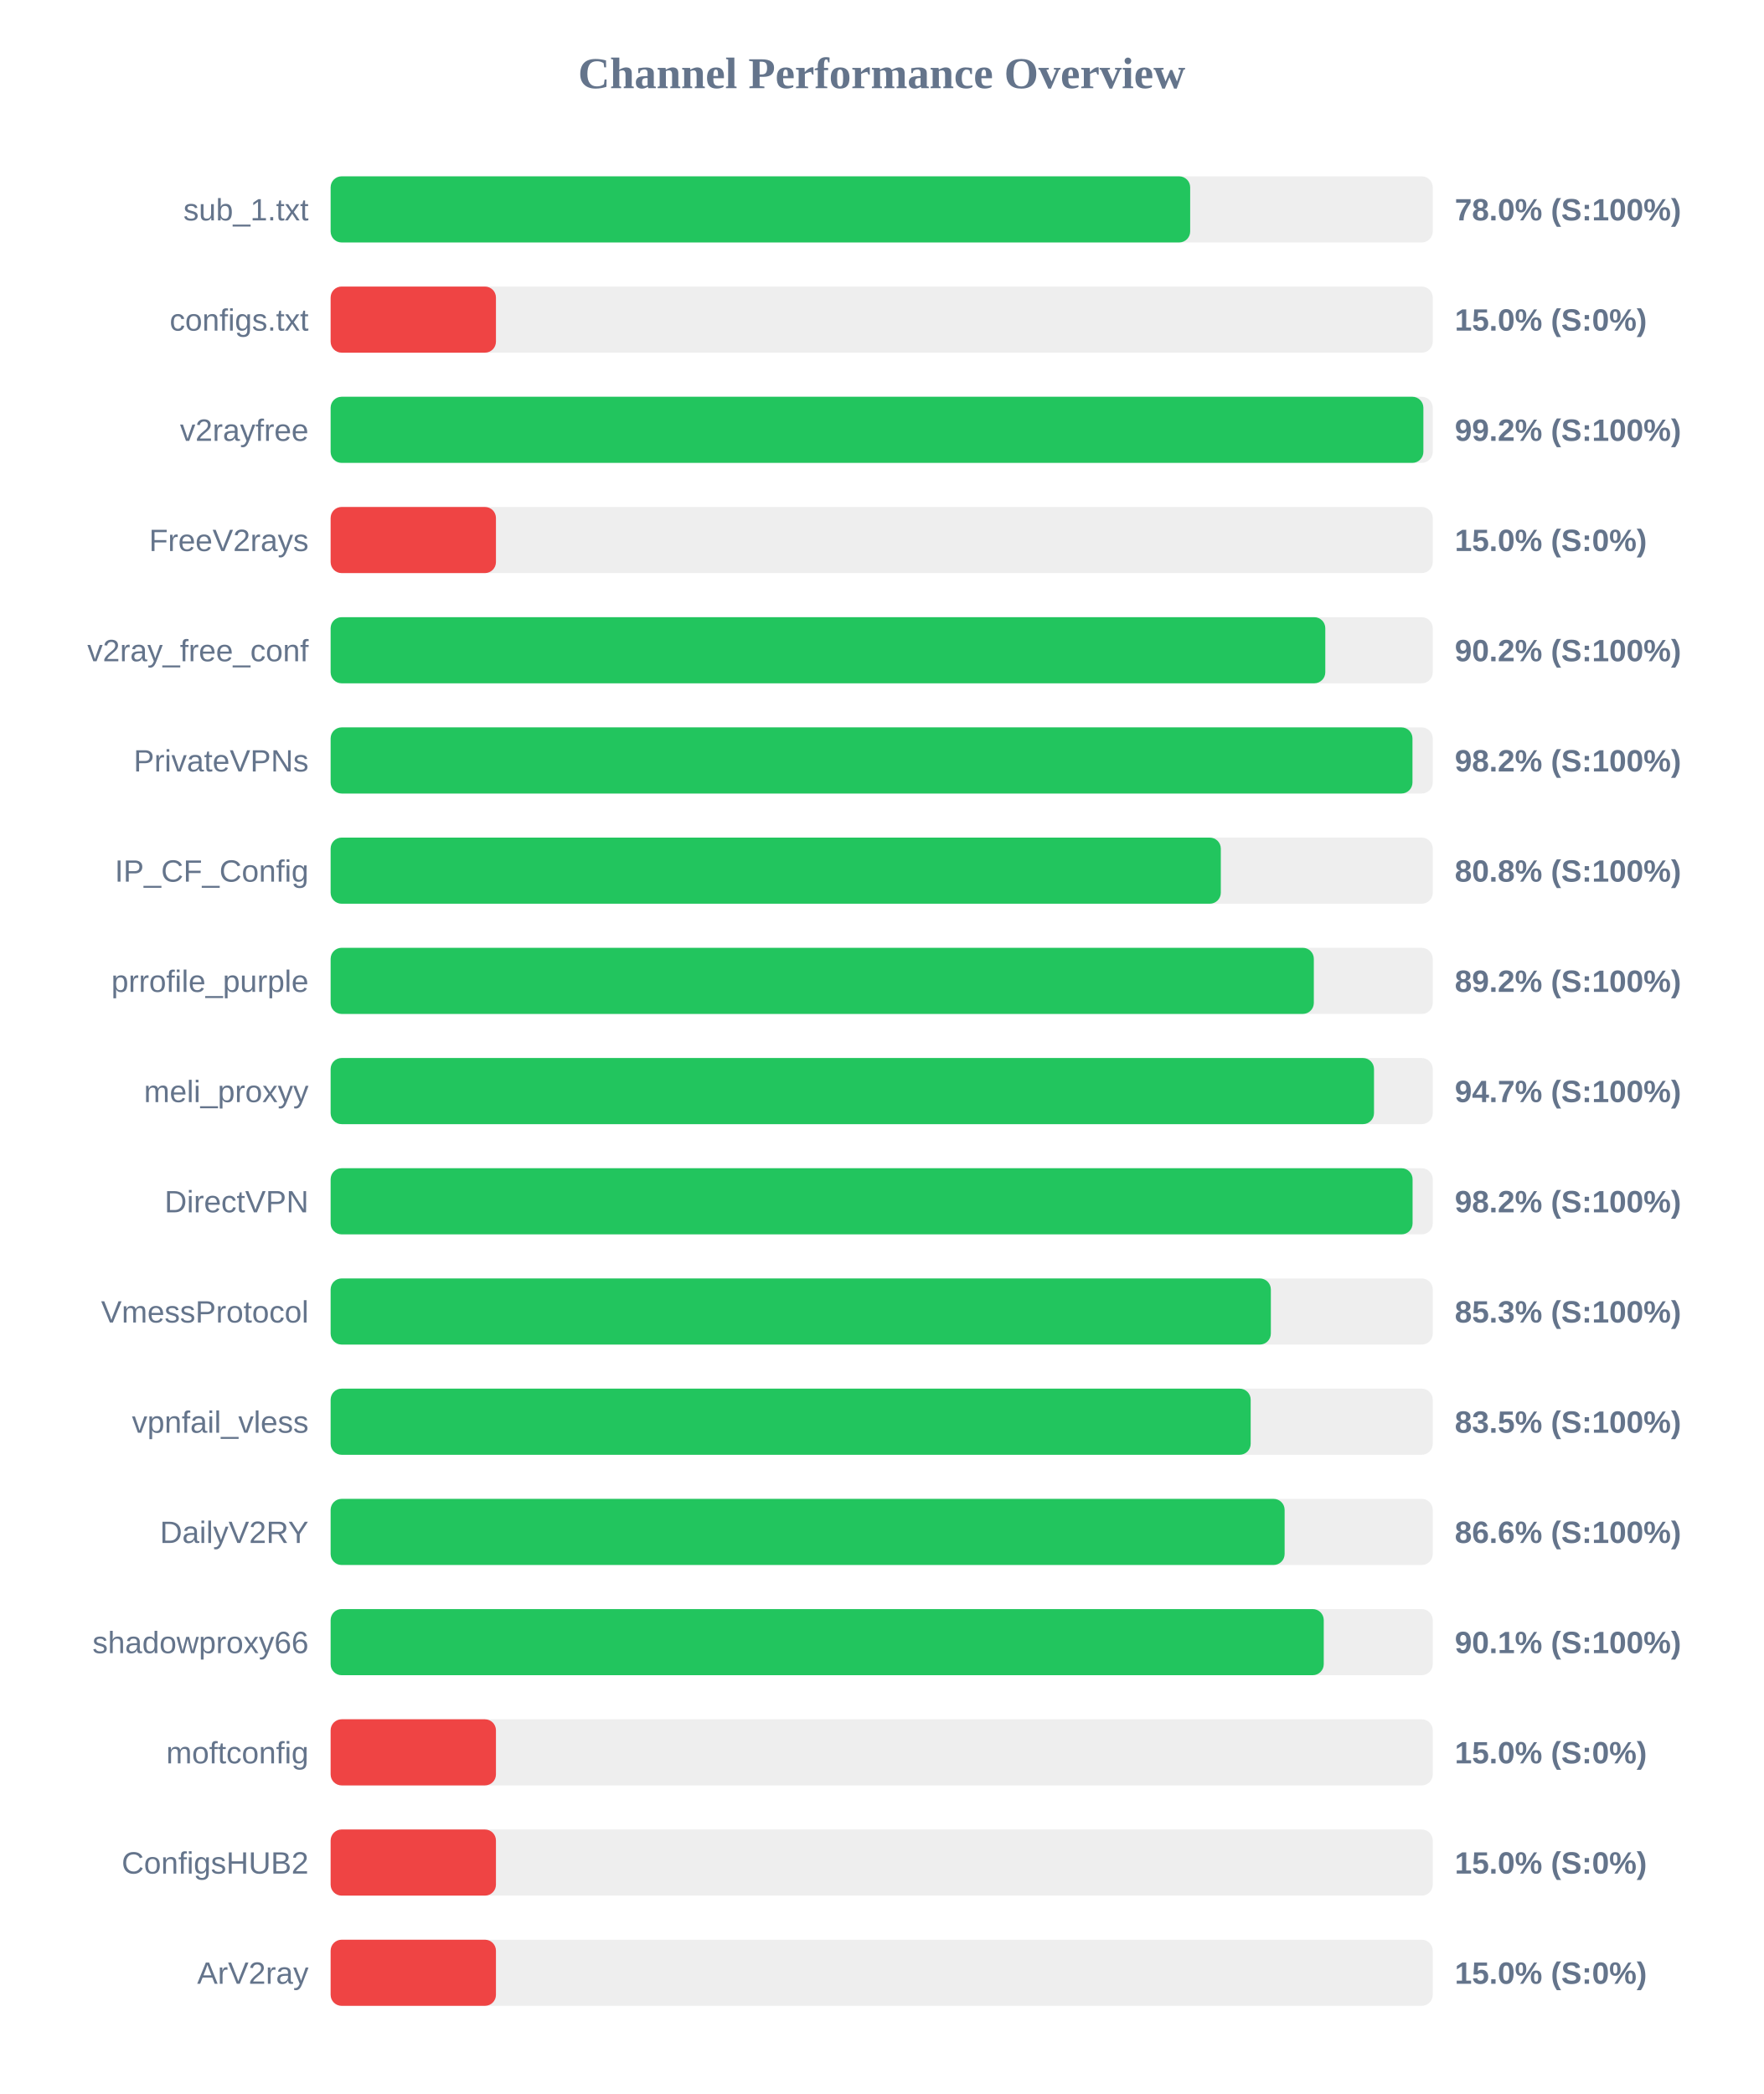
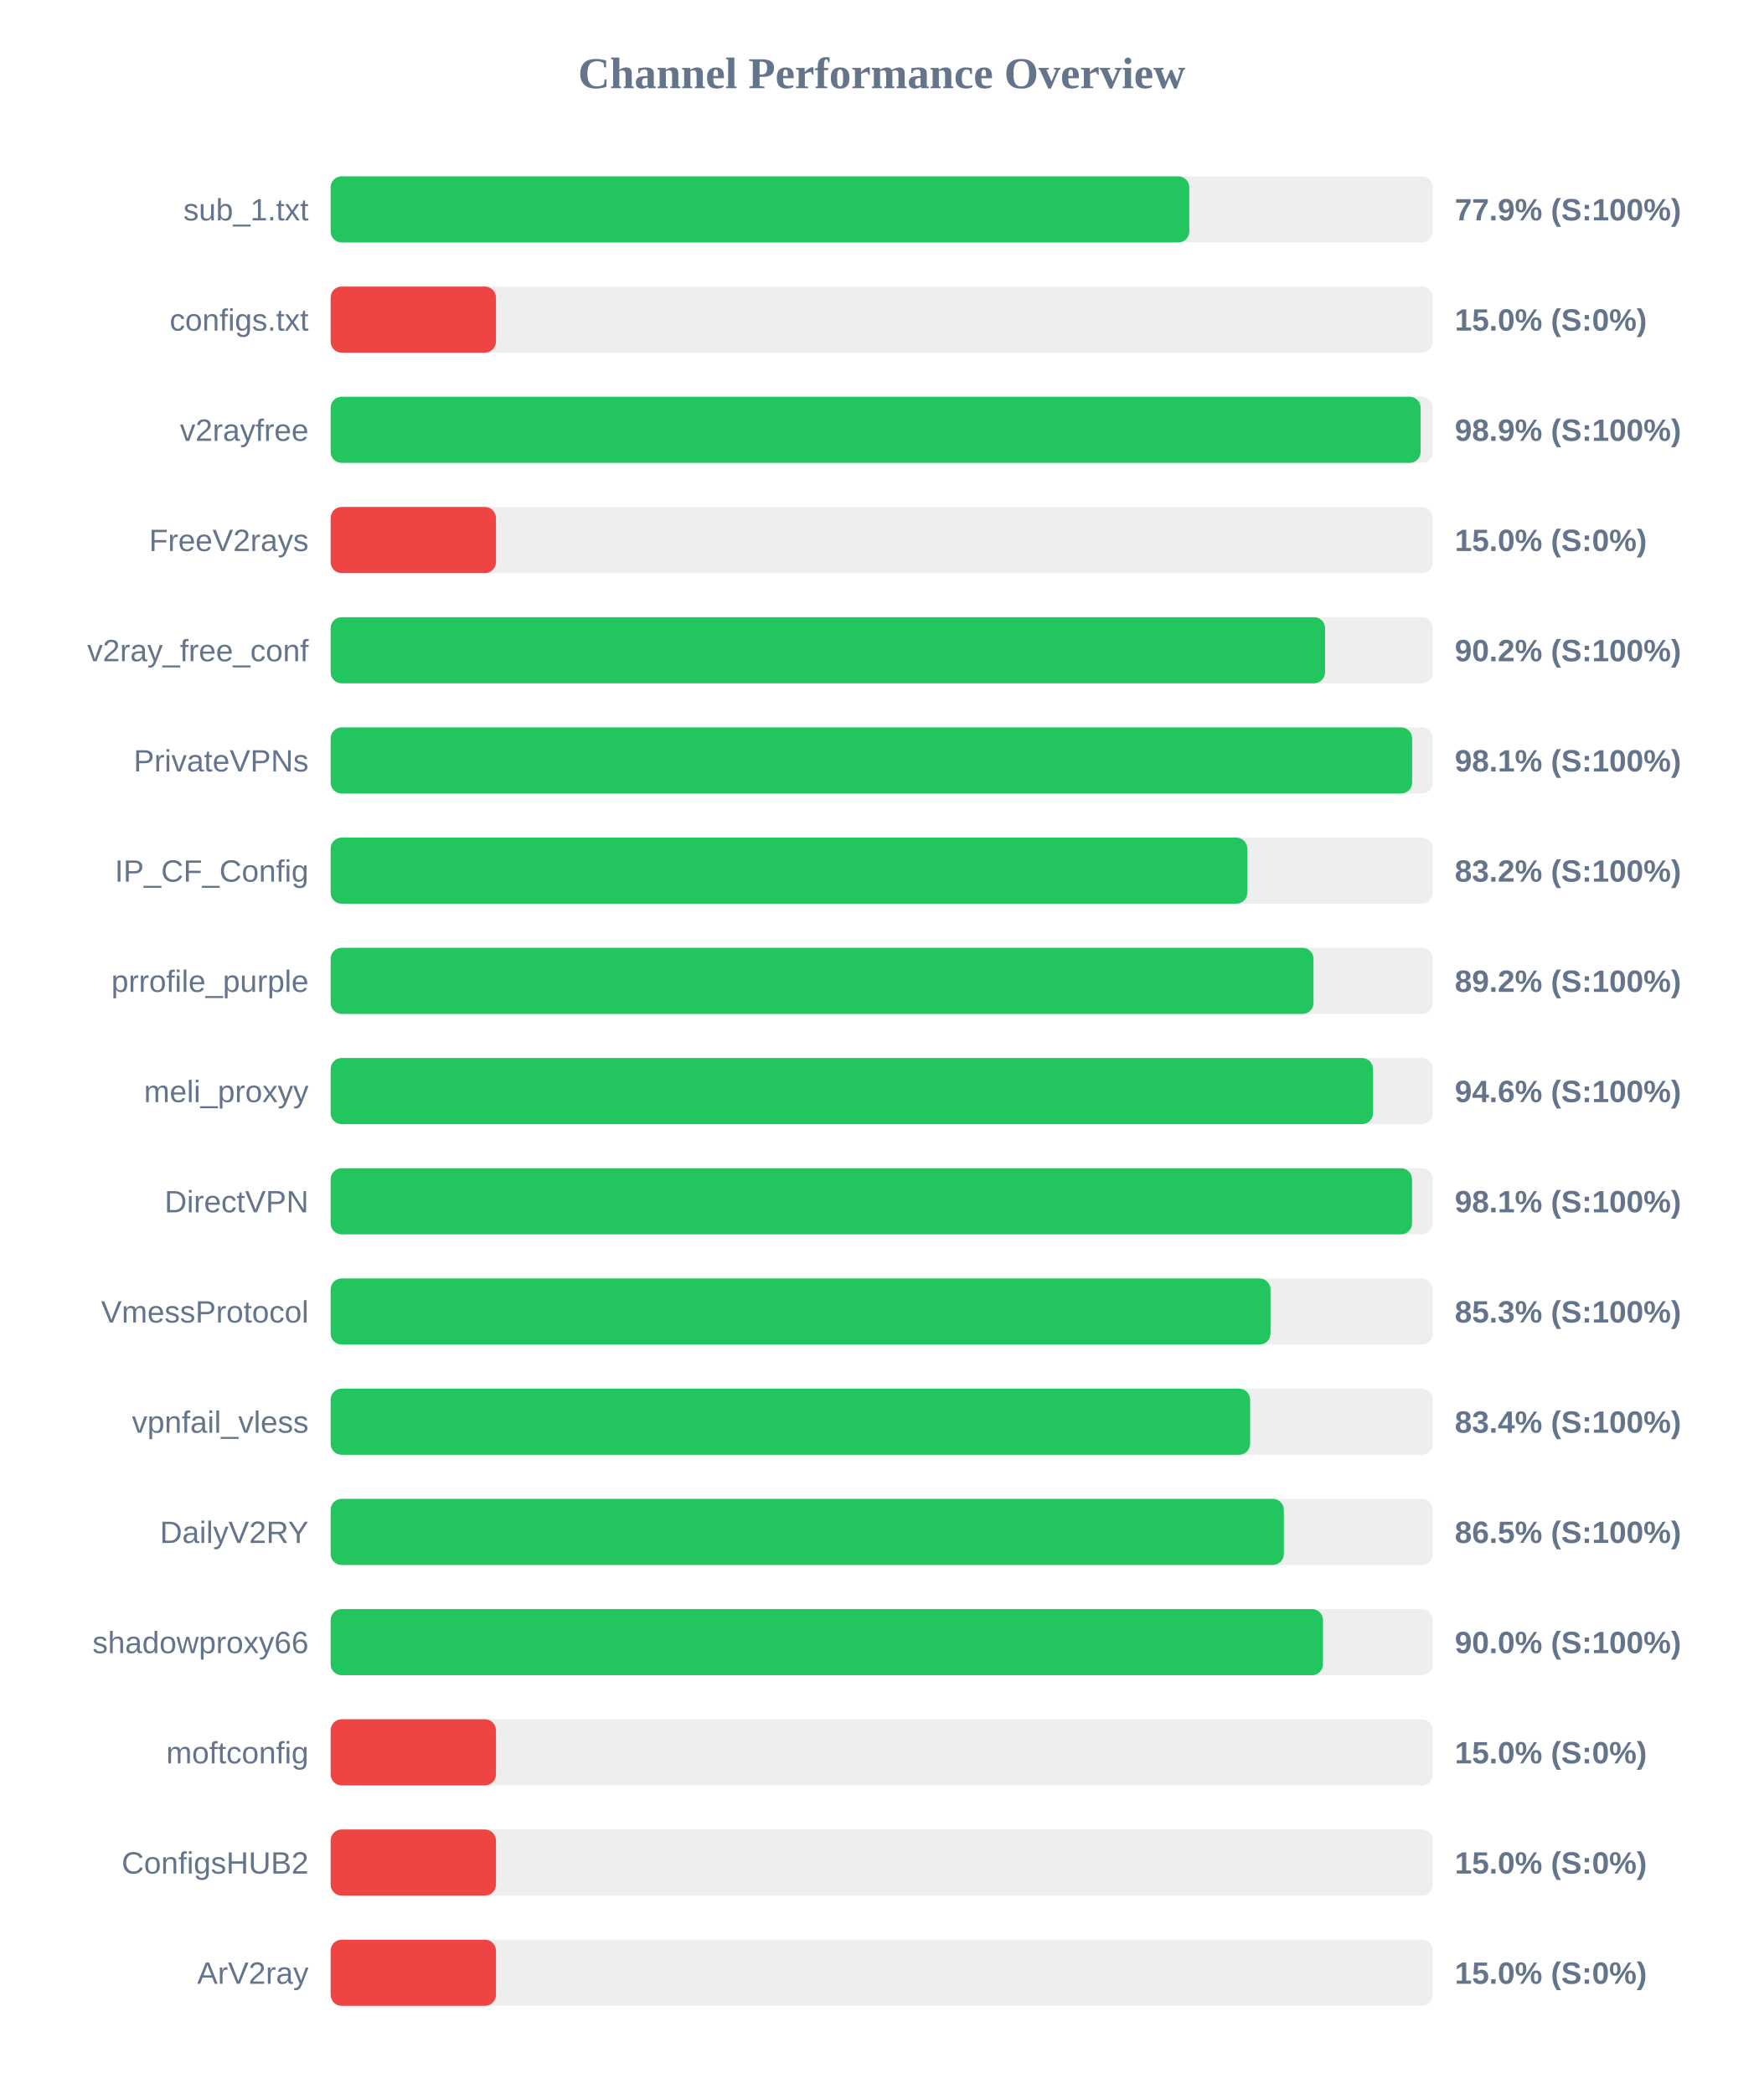
<svg xmlns="http://www.w3.org/2000/svg" width="800" height="950" version="1.1">
  <style>
        .row { font: 14px Arial; fill: #64748b; }
        .score { font: bold 14px Arial; fill: #64748b; }
    </style>
  <text x="400" y="40" text-anchor="middle" font-size="20px" font-weight="bold" fill="#64748b">Channel Performance Overview</text>
  <rect x="150" y="80" width="500" height="30" fill="#eee" rx="5" />
-   <rect x="150" y="80" width="389.95" height="30" fill="#22c55e" rx="5" />
+   <rect x="150" y="80" width="389.55" height="30" fill="#22c55e" rx="5" />
  <text x="140" y="100" text-anchor="end" class="row">sub_1.txt</text>
-   <text x="660" y="100" text-anchor="start" class="score">78.0% (S:100%)</text>
+   <text x="660" y="100" text-anchor="start" class="score">77.9% (S:100%)</text>
  <rect x="150" y="130" width="500" height="30" fill="#eee" rx="5" />
  <rect x="150" y="130" width="75.0" height="30" fill="#ef4444" rx="5" />
  <text x="140" y="150" text-anchor="end" class="row">configs.txt</text>
  <text x="660" y="150" text-anchor="start" class="score">15.0% (S:0%)</text>
  <rect x="150" y="180" width="500" height="30" fill="#eee" rx="5" />
-   <rect x="150" y="180" width="495.75" height="30" fill="#22c55e" rx="5" />
+   <rect x="150" y="180" width="494.5" height="30" fill="#22c55e" rx="5" />
  <text x="140" y="200" text-anchor="end" class="row">v2rayfree</text>
-   <text x="660" y="200" text-anchor="start" class="score">99.2% (S:100%)</text>
+   <text x="660" y="200" text-anchor="start" class="score">98.9% (S:100%)</text>
  <rect x="150" y="230" width="500" height="30" fill="#eee" rx="5" />
  <rect x="150" y="230" width="75.0" height="30" fill="#ef4444" rx="5" />
  <text x="140" y="250" text-anchor="end" class="row">FreeV2rays</text>
  <text x="660" y="250" text-anchor="start" class="score">15.0% (S:0%)</text>
  <rect x="150" y="280" width="500" height="30" fill="#eee" rx="5" />
-   <rect x="150" y="280" width="451.25" height="30" fill="#22c55e" rx="5" />
+   <rect x="150" y="280" width="451.15" height="30" fill="#22c55e" rx="5" />
  <text x="140" y="300" text-anchor="end" class="row">v2ray_free_conf</text>
  <text x="660" y="300" text-anchor="start" class="score">90.2% (S:100%)</text>
  <rect x="150" y="330" width="500" height="30" fill="#eee" rx="5" />
-   <rect x="150" y="330" width="490.8" height="30" fill="#22c55e" rx="5" />
+   <rect x="150" y="330" width="490.65" height="30" fill="#22c55e" rx="5" />
  <text x="140" y="350" text-anchor="end" class="row">PrivateVPNs</text>
-   <text x="660" y="350" text-anchor="start" class="score">98.2% (S:100%)</text>
+   <text x="660" y="350" text-anchor="start" class="score">98.1% (S:100%)</text>
  <rect x="150" y="380" width="500" height="30" fill="#eee" rx="5" />
-   <rect x="150" y="380" width="403.85" height="30" fill="#22c55e" rx="5" />
+   <rect x="150" y="380" width="415.85" height="30" fill="#22c55e" rx="5" />
  <text x="140" y="400" text-anchor="end" class="row">IP_CF_Config</text>
-   <text x="660" y="400" text-anchor="start" class="score">80.8% (S:100%)</text>
+   <text x="660" y="400" text-anchor="start" class="score">83.2% (S:100%)</text>
  <rect x="150" y="430" width="500" height="30" fill="#eee" rx="5" />
-   <rect x="150" y="430" width="446.05" height="30" fill="#22c55e" rx="5" />
+   <rect x="150" y="430" width="445.9" height="30" fill="#22c55e" rx="5" />
  <text x="140" y="450" text-anchor="end" class="row">prrofile_purple</text>
  <text x="660" y="450" text-anchor="start" class="score">89.2% (S:100%)</text>
  <rect x="150" y="480" width="500" height="30" fill="#eee" rx="5" />
-   <rect x="150" y="480" width="473.35" height="30" fill="#22c55e" rx="5" />
+   <rect x="150" y="480" width="472.9" height="30" fill="#22c55e" rx="5" />
  <text x="140" y="500" text-anchor="end" class="row">meli_proxyy</text>
-   <text x="660" y="500" text-anchor="start" class="score">94.7% (S:100%)</text>
+   <text x="660" y="500" text-anchor="start" class="score">94.6% (S:100%)</text>
  <rect x="150" y="530" width="500" height="30" fill="#eee" rx="5" />
-   <rect x="150" y="530" width="490.85" height="30" fill="#22c55e" rx="5" />
+   <rect x="150" y="530" width="490.6" height="30" fill="#22c55e" rx="5" />
  <text x="140" y="550" text-anchor="end" class="row">DirectVPN</text>
-   <text x="660" y="550" text-anchor="start" class="score">98.2% (S:100%)</text>
+   <text x="660" y="550" text-anchor="start" class="score">98.1% (S:100%)</text>
  <rect x="150" y="580" width="500" height="30" fill="#eee" rx="5" />
-   <rect x="150" y="580" width="426.55" height="30" fill="#22c55e" rx="5" />
+   <rect x="150" y="580" width="426.4" height="30" fill="#22c55e" rx="5" />
  <text x="140" y="600" text-anchor="end" class="row">VmessProtocol</text>
  <text x="660" y="600" text-anchor="start" class="score">85.3% (S:100%)</text>
  <rect x="150" y="630" width="500" height="30" fill="#eee" rx="5" />
-   <rect x="150" y="630" width="417.4" height="30" fill="#22c55e" rx="5" />
+   <rect x="150" y="630" width="417.15" height="30" fill="#22c55e" rx="5" />
  <text x="140" y="650" text-anchor="end" class="row">vpnfail_vless</text>
-   <text x="660" y="650" text-anchor="start" class="score">83.5% (S:100%)</text>
+   <text x="660" y="650" text-anchor="start" class="score">83.4% (S:100%)</text>
  <rect x="150" y="680" width="500" height="30" fill="#eee" rx="5" />
-   <rect x="150" y="680" width="432.8" height="30" fill="#22c55e" rx="5" />
+   <rect x="150" y="680" width="432.45" height="30" fill="#22c55e" rx="5" />
  <text x="140" y="700" text-anchor="end" class="row">DailyV2RY</text>
-   <text x="660" y="700" text-anchor="start" class="score">86.6% (S:100%)</text>
+   <text x="660" y="700" text-anchor="start" class="score">86.5% (S:100%)</text>
  <rect x="150" y="730" width="500" height="30" fill="#eee" rx="5" />
-   <rect x="150" y="730" width="450.55" height="30" fill="#22c55e" rx="5" />
+   <rect x="150" y="730" width="450.2" height="30" fill="#22c55e" rx="5" />
  <text x="140" y="750" text-anchor="end" class="row">shadowproxy66</text>
-   <text x="660" y="750" text-anchor="start" class="score">90.1% (S:100%)</text>
+   <text x="660" y="750" text-anchor="start" class="score">90.0% (S:100%)</text>
  <rect x="150" y="780" width="500" height="30" fill="#eee" rx="5" />
  <rect x="150" y="780" width="75.0" height="30" fill="#ef4444" rx="5" />
  <text x="140" y="800" text-anchor="end" class="row">moftconfig</text>
  <text x="660" y="800" text-anchor="start" class="score">15.0% (S:0%)</text>
  <rect x="150" y="830" width="500" height="30" fill="#eee" rx="5" />
  <rect x="150" y="830" width="75.0" height="30" fill="#ef4444" rx="5" />
  <text x="140" y="850" text-anchor="end" class="row">ConfigsHUB2</text>
  <text x="660" y="850" text-anchor="start" class="score">15.0% (S:0%)</text>
  <rect x="150" y="880" width="500" height="30" fill="#eee" rx="5" />
  <rect x="150" y="880" width="75.0" height="30" fill="#ef4444" rx="5" />
  <text x="140" y="900" text-anchor="end" class="row">ArV2ray</text>
  <text x="660" y="900" text-anchor="start" class="score">15.0% (S:0%)</text>
</svg>
